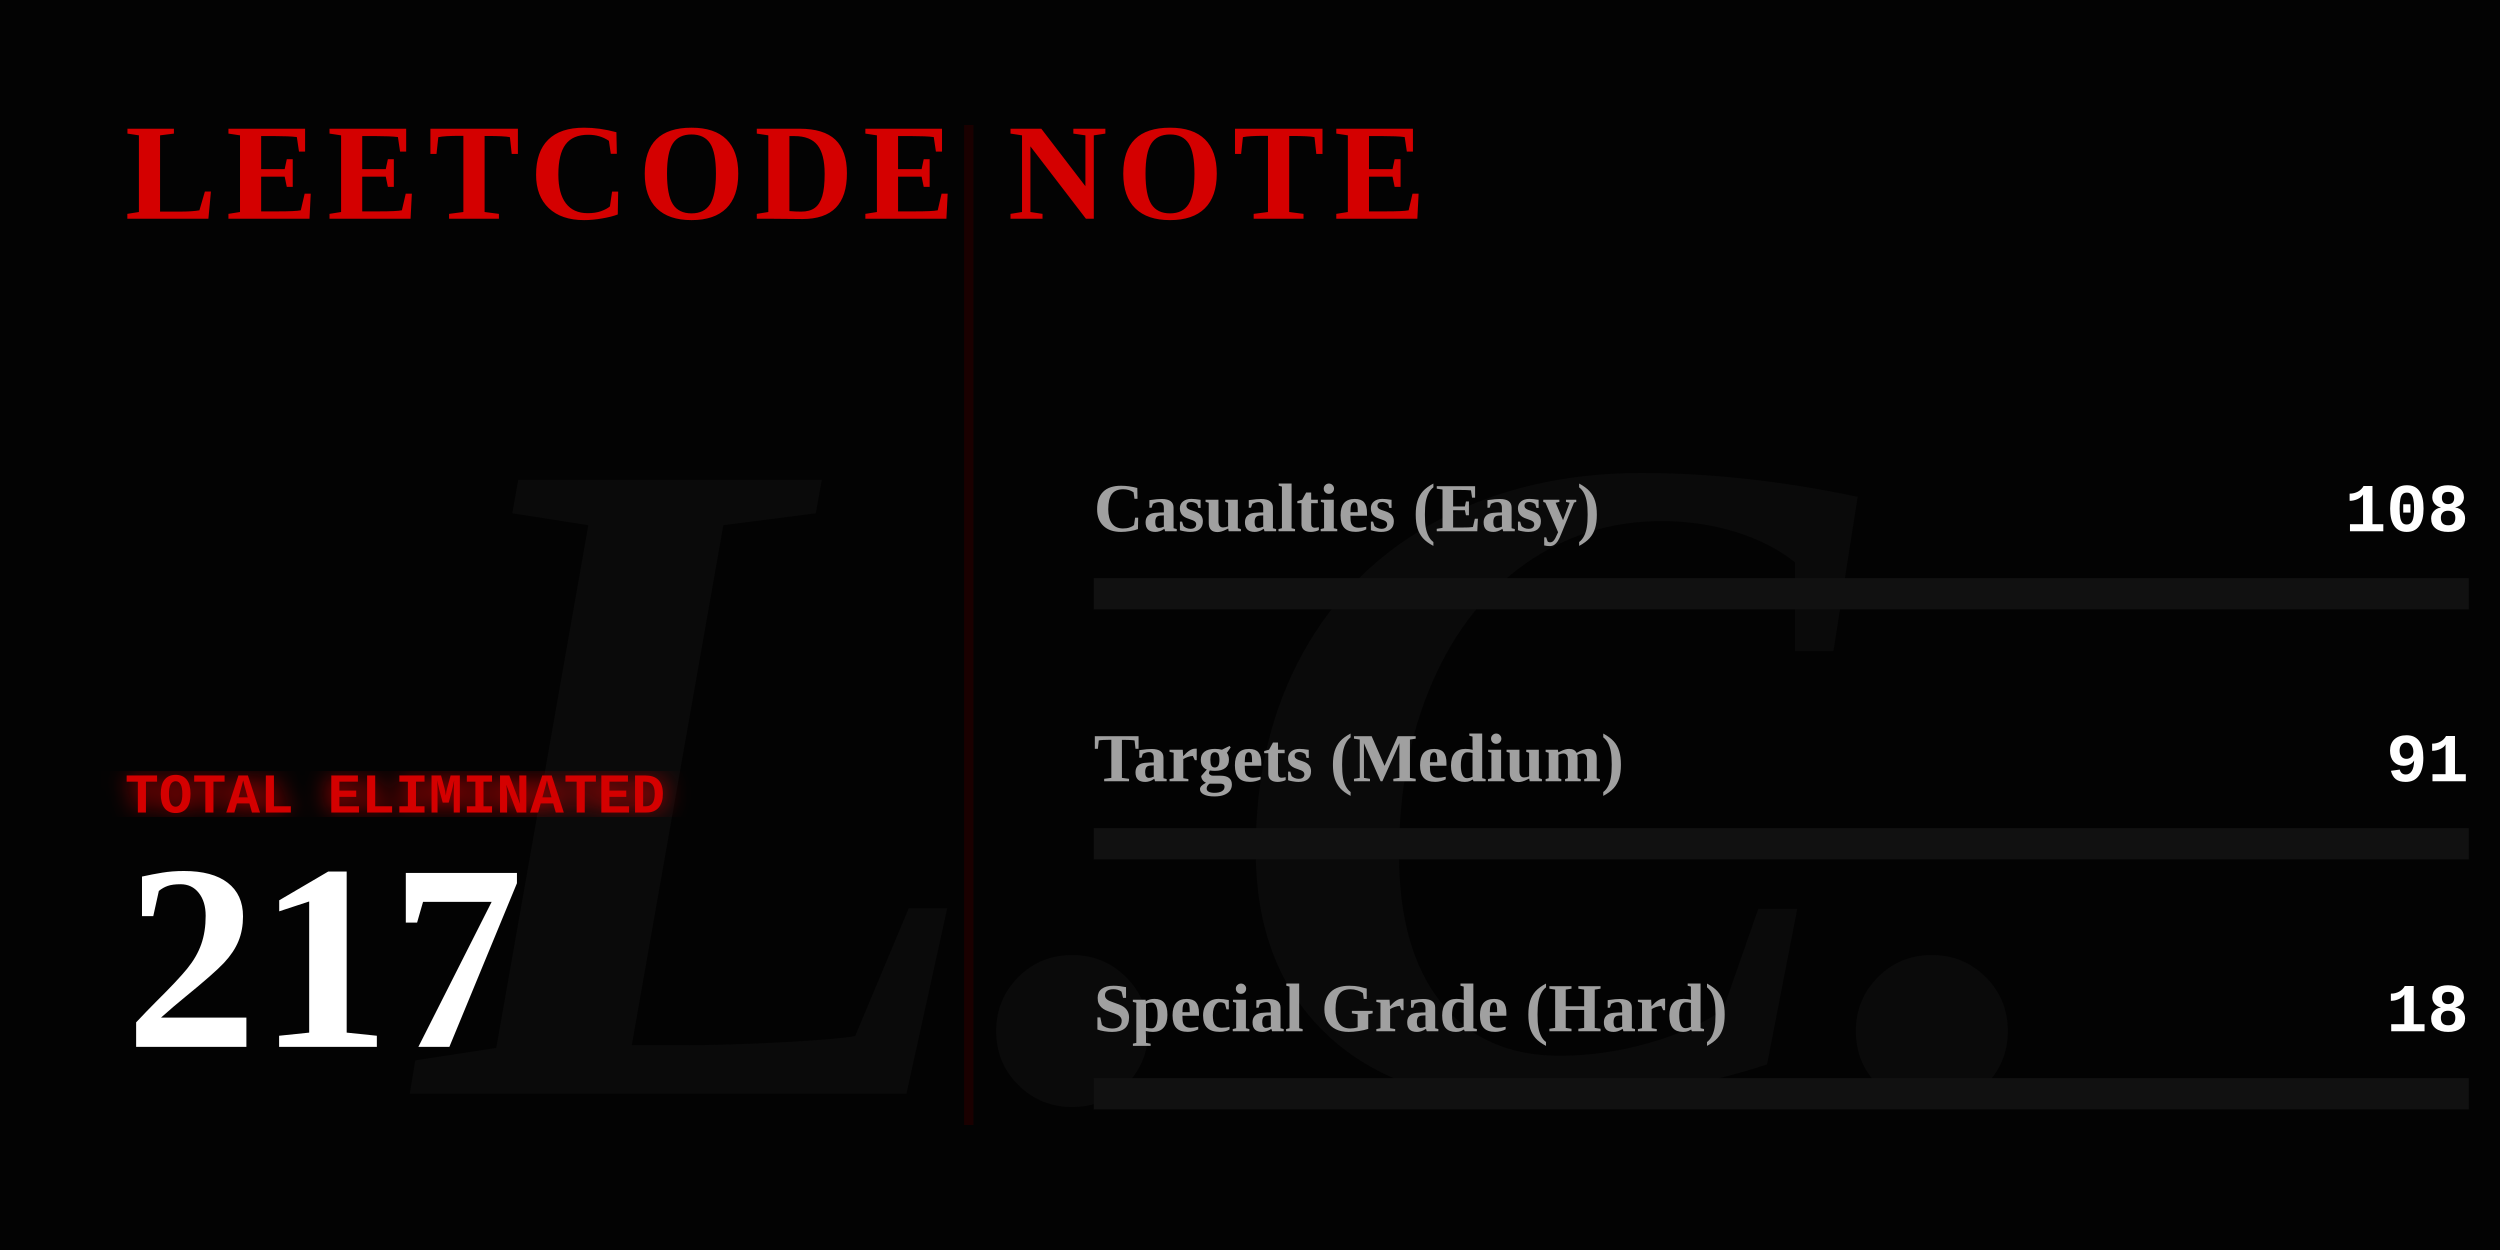
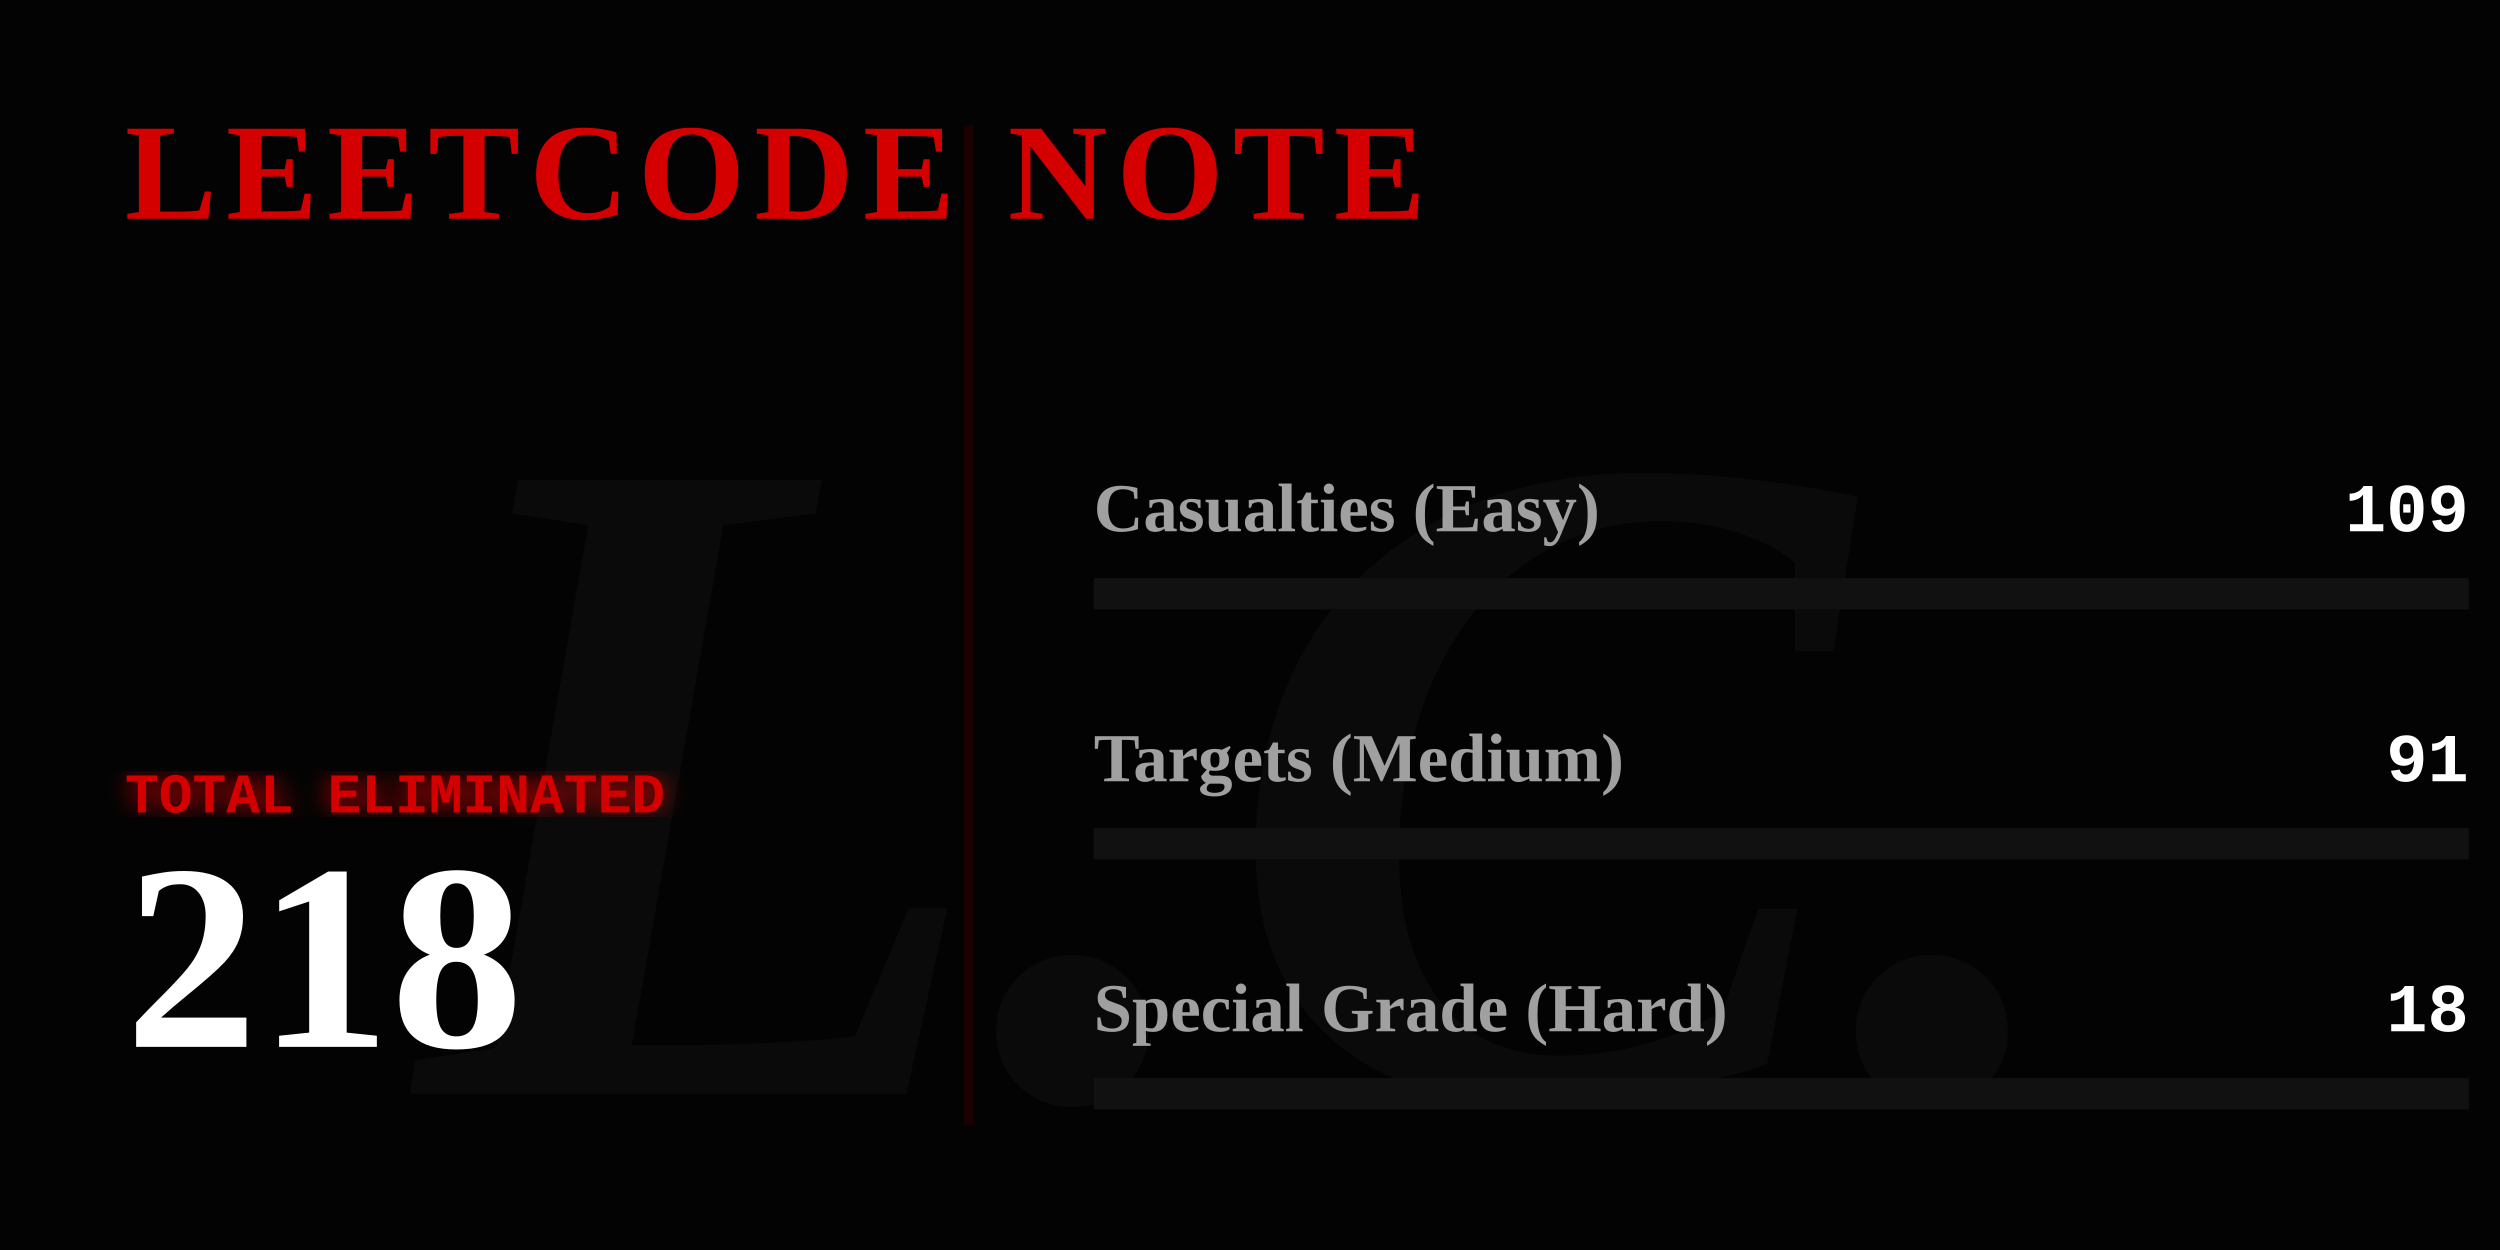
<svg xmlns="http://www.w3.org/2000/svg" width="800" height="400" viewBox="0 0 800 400" fill="none">
  <defs>
    <linearGradient id="blood-gradient" x1="0%" y1="0%" x2="100%" y2="0%">
      <stop offset="0%" stop-color="#4a0000" />
      <stop offset="50%" stop-color="#8a0303" />
      <stop offset="100%" stop-color="#ff0000" />
    </linearGradient>
    <filter id="glow">
      <feGaussianBlur stdDeviation="4" result="coloredBlur" />
      <feMerge>
        <feMergeNode in="coloredBlur" />
        <feMergeNode in="SourceGraphic" />
      </feMerge>
    </filter>
  </defs>
  <style>
    .gothic { font-family: 'Times New Roman', serif; font-weight: 900; }
    .typewriter { font-family: 'Courier New', Courier, monospace; font-weight: bold; }
    @keyframes flicker {
      0%, 19%, 21%, 23%, 25%, 54%, 56%, 100% { opacity: 1; text-shadow: 0 0 12px #ff0000; }
      20%, 22%, 24%, 55% { opacity: 0; text-shadow: none; }
    }
    @keyframes heartbeat {
      0% { transform: scale(1); filter: drop-shadow(0 0 4px #ff0000); }
      14% { transform: scale(1.05); filter: drop-shadow(0 0 15px #ff0000); }
      28% { transform: scale(1); filter: drop-shadow(0 0 4px #ff0000); }
      42% { transform: scale(1.05); filter: drop-shadow(0 0 15px #ff0000); }
      70% { transform: scale(1); filter: drop-shadow(0 0 4px #ff0000); }
    }
    @keyframes inkBleed { from { width: 0; opacity: 0; } to { opacity: 1; } }
    @keyframes typeIn { from { opacity: 0; transform: translateX(-15px); } to { opacity: 1; transform: translateX(0); } }

    .flicker-text { animation: flicker 4s infinite; fill: #d40000; }
    .pulse-number { transform-origin: 50px 300px; animation: heartbeat 2s infinite; fill: #ffffff; }
    .rule-text { fill: #888888; font-size: 15px; opacity: 0; animation: typeIn 1s forwards; }
    .ink-easy { animation: inkBleed 1.5s cubic-bezier(0.1, 0.9, 0.2, 1) forwards 1s; opacity: 0; }
    .ink-medium { animation: inkBleed 1.5s cubic-bezier(0.1, 0.9, 0.2, 1) forwards 1.3s; opacity: 0; }
    .ink-hard { animation: inkBleed 1.5s cubic-bezier(0.1, 0.9, 0.2, 1) forwards 1.6s; opacity: 0; }
  </style>
  <rect width="800" height="400" fill="#030303" />
  <text x="400" y="350" class="gothic" font-size="300" fill="#0a0a0a" text-anchor="middle" font-style="italic">L.C.</text>
  <text x="40" y="70" class="gothic flicker-text" font-size="44" letter-spacing="3">LEETCODE NOTE</text>
  <text x="40" y="115" class="typewriter rule-text" style="animation-delay: 0.2s;" fill="#ffffff">How to use it:</text>
  <text x="40" y="140" class="typewriter rule-text" style="animation-delay: 0.5s;">The problem whose algorithm is</text>
  <text x="40" y="165" class="typewriter rule-text" style="animation-delay: 0.7s;">written in this repository</text>
  <text x="40" y="190" class="typewriter rule-text" style="animation-delay: 0.9s;">shall be solved.</text>
  <g transform="translate(40, 260)">
    <text x="0" y="0" class="typewriter" font-size="18" fill="#d40000" filter="url(#glow)">TOTAL ELIMINATED</text>
-     <text x="0" y="75" class="gothic pulse-number" font-size="85">217</text>
+     <text x="0" y="75" class="gothic pulse-number" font-size="85">218</text>
  </g>
  <line x1="310" y1="40" x2="310" y2="360" stroke="#1a0000" stroke-width="3" />
  <g transform="translate(350, 170)">
    <text x="0" y="0" class="gothic" font-size="22" fill="#a0a0a0">Casualties (Easy)</text>
-     <text x="440" y="0" class="typewriter" font-size="22" fill="#ffffff" text-anchor="end">108</text>
+     <text x="440" y="0" class="typewriter" font-size="22" fill="#ffffff" text-anchor="end">109</text>
    <rect x="0" y="15" width="440" height="10" fill="#111111" />
-     <rect class="ink-easy" x="0" y="15" width="218" height="10" fill="#008a3e" />
+     <rect class="ink-easy" x="0" y="15" width="220" height="10" fill="#008a3e" />
  </g>
  <g transform="translate(350, 250)">
    <text x="0" y="0" class="gothic" font-size="22" fill="#a0a0a0">Targets (Medium)</text>
    <text x="440" y="0" class="typewriter" font-size="22" fill="#ffffff" text-anchor="end">91</text>
    <rect x="0" y="15" width="440" height="10" fill="#111111" />
-     <rect class="ink-medium" x="0" y="15" width="184" height="10" fill="#d47900" />
+     <rect class="ink-medium" x="0" y="15" width="183" height="10" fill="#d47900" />
  </g>
  <g transform="translate(350, 330)">
    <text x="0" y="0" class="gothic" font-size="22" fill="#a0a0a0">Special Grade (Hard)</text>
    <text x="440" y="0" class="typewriter" font-size="22" fill="#ffffff" text-anchor="end">18</text>
    <rect x="0" y="15" width="440" height="10" fill="#111111" />
    <rect class="ink-hard" x="0" y="15" width="36" height="10" fill="url(#blood-gradient)" filter="url(#glow)" />
  </g>
</svg>
